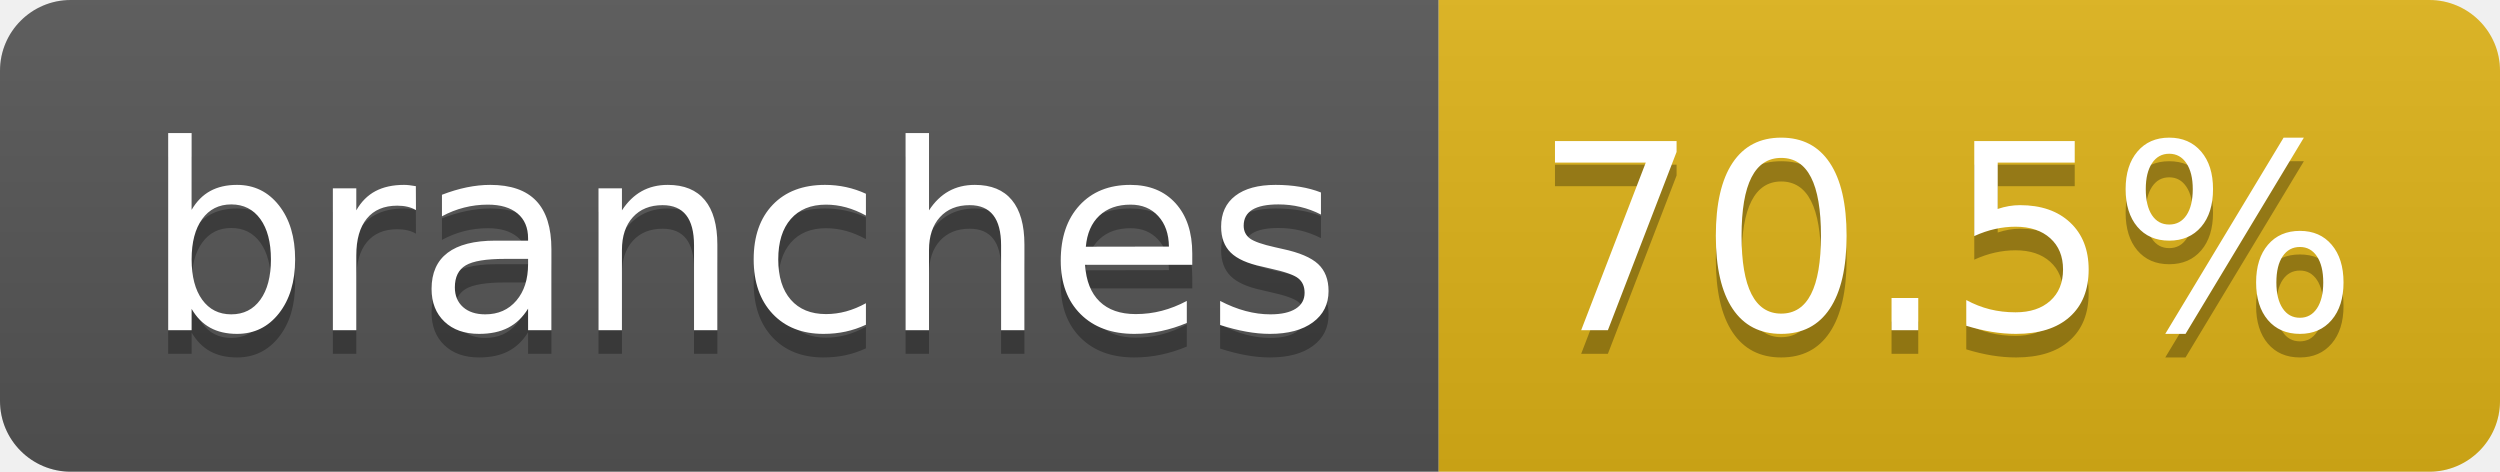
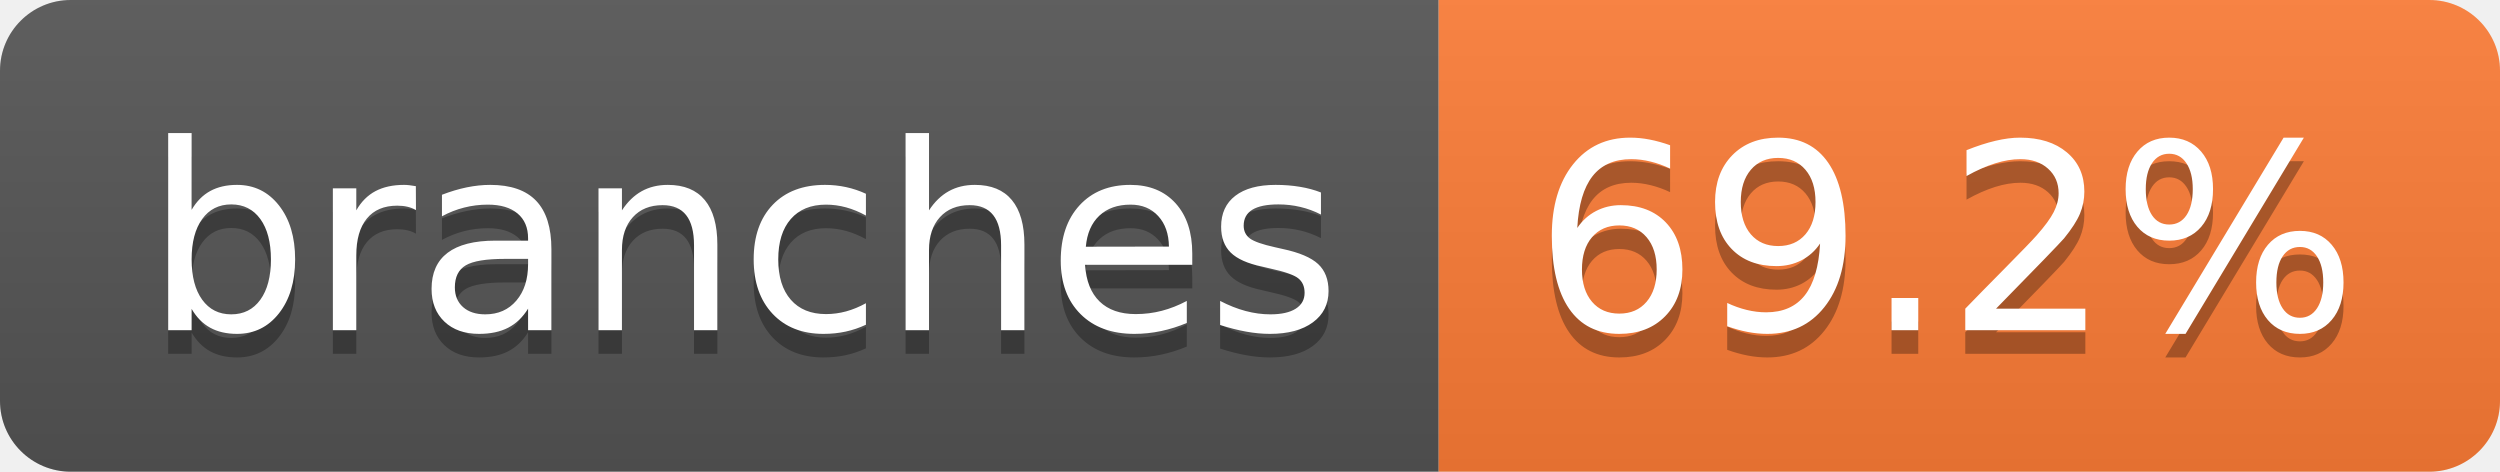
- <svg xmlns="http://www.w3.org/2000/svg" width="106" height="20" role="img" aria-label="branches: 70.5%">
+ <svg xmlns="http://www.w3.org/2000/svg" width="106" height="20" role="img" aria-label="branches: 69.2%">
  <linearGradient id="s" x2="0" y2="100%">
    <stop offset="0" stop-color="#bbb" stop-opacity=".1" />
    <stop offset="1" stop-opacity=".1" />
  </linearGradient>
  <clipPath id="r">
    <rect width="106" height="20" rx="3" fill="#fff" />
  </clipPath>
  <g clip-path="url(#r)">
    <rect width="61" height="20" fill="#555" />
-     <rect x="61" width="45" height="20" fill="#dfb317" />
+     <rect x="61" width="45" height="20" fill="#fe7d37" />
    <rect width="106" height="20" fill="url(#s)" />
  </g>
  <g fill="#fff" text-anchor="middle" font-family="Verdana,Geneva,DejaVu Sans,sans-serif" text-rendering="geometricPrecision" font-size="110">
    <text aria-hidden="true" x="315" y="150" fill="#010101" fill-opacity=".3" transform="scale(.1)" textLength="507">branches</text>
    <text x="315" y="140" transform="scale(.1)" fill="#fff" textLength="507">branches</text>
-     <text aria-hidden="true" x="825" y="150" fill="#010101" fill-opacity=".3" transform="scale(.1)" textLength="350">70.5%</text>
-     <text x="825" y="140" transform="scale(.1)" fill="#fff" textLength="350">70.5%</text>
+     <text aria-hidden="true" x="825" y="150" fill="#010101" fill-opacity=".3" transform="scale(.1)" textLength="350">69.2%</text>
+     <text x="825" y="140" transform="scale(.1)" fill="#fff" textLength="350">69.2%</text>
  </g>
</svg>
